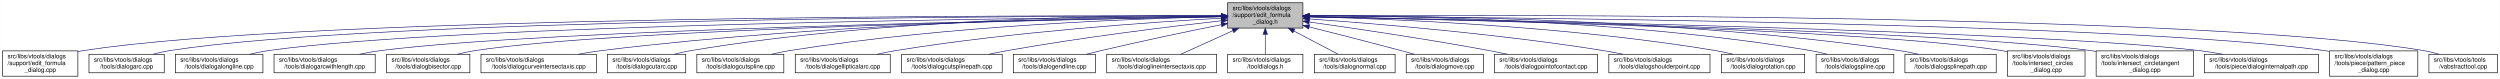
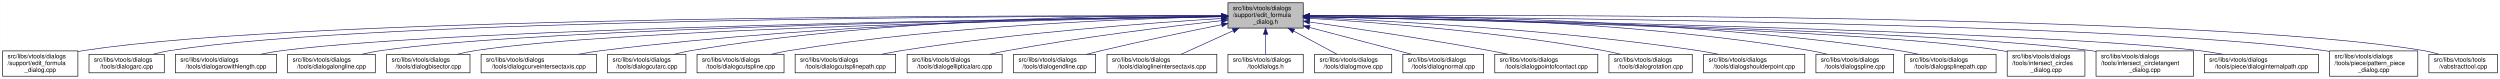
- <svg xmlns="http://www.w3.org/2000/svg" xmlns:xlink="http://www.w3.org/1999/xlink" width="4053pt" height="128pt" viewBox="0.00 0.00 4052.50 128.00">
+ <svg xmlns="http://www.w3.org/2000/svg" xmlns:xlink="http://www.w3.org/1999/xlink" width="4052pt" height="128pt" viewBox="0.00 0.00 4051.50 128.00">
  <g id="graph0" class="graph" transform="scale(1 1) rotate(0) translate(4 124)">
-     <polygon fill="white" stroke="transparent" points="-4,4 -4,-124 4048.5,-124 4048.5,4 -4,4" />
+     <polygon fill="white" stroke="transparent" points="-4,4 -4,-124 4047.5,-124 4047.5,4 -4,4" />
    <g id="node1" class="node">
      <g id="a_node1">
        <a xlink:title=" ">
          <polygon fill="#bfbfbf" stroke="black" points="1986,-78.5 1986,-119.5 2108,-119.5 2108,-78.5 1986,-78.5" />
          <text text-anchor="start" x="1994" y="-107.5" font-family="Helvetica,sans-Serif" font-size="10.00">src/libs/vtools/dialogs</text>
          <text text-anchor="start" x="1994" y="-96.5" font-family="Helvetica,sans-Serif" font-size="10.00">/support/edit_formula</text>
          <text text-anchor="middle" x="2047" y="-85.5" font-family="Helvetica,sans-Serif" font-size="10.00">_dialog.h</text>
        </a>
      </g>
    </g>
    <g id="node2" class="node">
      <g id="a_node2">
        <a xlink:href="../../d7/d8d/edit__formula__dialog_8cpp.html" target="_top" xlink:title=" ">
          <polygon fill="white" stroke="black" points="0,-0.5 0,-41.5 122,-41.5 122,-0.5 0,-0.5" />
          <text text-anchor="start" x="8" y="-29.5" font-family="Helvetica,sans-Serif" font-size="10.00">src/libs/vtools/dialogs</text>
          <text text-anchor="start" x="8" y="-18.5" font-family="Helvetica,sans-Serif" font-size="10.00">/support/edit_formula</text>
          <text text-anchor="middle" x="61" y="-7.5" font-family="Helvetica,sans-Serif" font-size="10.00">_dialog.cpp</text>
        </a>
      </g>
    </g>
    <g id="edge1" class="edge">
      <path fill="none" stroke="midnightblue" d="M1975.39,-98.29C1672.66,-99.14 496.63,-98.67 131,-42 128.13,-41.55 125.21,-41.03 122.27,-40.44" />
      <polygon fill="midnightblue" stroke="midnightblue" points="1975.8,-101.79 1985.79,-98.26 1975.78,-94.79 1975.8,-101.79" />
    </g>
    <g id="node3" class="node">
      <g id="a_node3">
        <a xlink:href="../../d1/d37/dialogarc_8cpp.html" target="_top" xlink:title=" ">
          <polygon fill="white" stroke="black" points="140,-6 140,-36 262,-36 262,-6 140,-6" />
          <text text-anchor="start" x="148" y="-24" font-family="Helvetica,sans-Serif" font-size="10.00">src/libs/vtools/dialogs</text>
          <text text-anchor="middle" x="201" y="-13" font-family="Helvetica,sans-Serif" font-size="10.00">/tools/dialogarc.cpp</text>
        </a>
      </g>
    </g>
    <g id="edge2" class="edge">
      <path fill="none" stroke="midnightblue" d="M1975.45,-98.1C1686.85,-98.12 607.82,-94.6 271,-42 262.13,-40.62 252.8,-38.46 243.94,-36.07" />
      <polygon fill="midnightblue" stroke="midnightblue" points="1975.78,-101.6 1985.78,-98.09 1975.78,-94.6 1975.78,-101.6" />
    </g>
    <g id="node4" class="node">
      <g id="a_node4">
-         <a xlink:href="../../d6/d5d/dialogalongline_8cpp.html" target="_top" xlink:title=" ">
-           <polygon fill="white" stroke="black" points="280,-6 280,-36 422,-36 422,-6 280,-6" />
+         <a xlink:href="../../d2/d29/dialogarcwithlength_8cpp.html" target="_top" xlink:title=" ">
+           <polygon fill="white" stroke="black" points="280,-6 280,-36 444,-36 444,-6 280,-6" />
          <text text-anchor="start" x="288" y="-24" font-family="Helvetica,sans-Serif" font-size="10.00">src/libs/vtools/dialogs</text>
-           <text text-anchor="middle" x="351" y="-13" font-family="Helvetica,sans-Serif" font-size="10.00">/tools/dialogalongline.cpp</text>
+           <text text-anchor="middle" x="362" y="-13" font-family="Helvetica,sans-Serif" font-size="10.00">/tools/dialogarcwithlength.cpp</text>
        </a>
      </g>
    </g>
    <g id="edge3" class="edge">
-       <path fill="none" stroke="midnightblue" d="M1975.7,-97.52C1704.31,-95.39 735.82,-84.9 431,-42 420.93,-40.58 410.3,-38.41 400.18,-36.02" />
-       <polygon fill="midnightblue" stroke="midnightblue" points="1975.79,-101.02 1985.82,-97.6 1975.85,-94.02 1975.79,-101.02" />
+       <path fill="none" stroke="midnightblue" d="M1975.8,-97.21C1706.99,-93.98 753.9,-80.03 453,-42 441.77,-40.58 429.87,-38.44 418.52,-36.08" />
+       <polygon fill="midnightblue" stroke="midnightblue" points="1975.78,-100.71 1985.83,-97.33 1975.87,-93.71 1975.78,-100.71" />
    </g>
    <g id="node5" class="node">
      <g id="a_node5">
-         <a xlink:href="../../d2/d29/dialogarcwithlength_8cpp.html" target="_top" xlink:title=" ">
-           <polygon fill="white" stroke="black" points="440,-6 440,-36 604,-36 604,-6 440,-6" />
-           <text text-anchor="start" x="448" y="-24" font-family="Helvetica,sans-Serif" font-size="10.00">src/libs/vtools/dialogs</text>
-           <text text-anchor="middle" x="522" y="-13" font-family="Helvetica,sans-Serif" font-size="10.00">/tools/dialogarcwithlength.cpp</text>
+         <a xlink:href="../../d6/d5d/dialogalongline_8cpp.html" target="_top" xlink:title=" ">
+           <polygon fill="white" stroke="black" points="462,-6 462,-36 604,-36 604,-6 462,-6" />
+           <text text-anchor="start" x="470" y="-24" font-family="Helvetica,sans-Serif" font-size="10.00">src/libs/vtools/dialogs</text>
+           <text text-anchor="middle" x="533" y="-13" font-family="Helvetica,sans-Serif" font-size="10.00">/tools/dialogalongline.cpp</text>
        </a>
      </g>
    </g>
    <g id="edge4" class="edge">
-       <path fill="none" stroke="midnightblue" d="M1975.51,-96.89C1724.03,-92.71 880.96,-76.4 613,-42 601.77,-40.56 589.88,-38.41 578.52,-36.05" />
-       <polygon fill="midnightblue" stroke="midnightblue" points="1975.57,-100.39 1985.62,-97.05 1975.68,-93.39 1975.57,-100.39" />
+       <path fill="none" stroke="midnightblue" d="M1975.9,-97.16C1724.83,-93.89 880.6,-80.26 613,-42 603.08,-40.58 592.6,-38.44 582.62,-36.09" />
+       <polygon fill="midnightblue" stroke="midnightblue" points="1975.95,-100.66 1986,-97.29 1976.04,-93.66 1975.95,-100.66" />
    </g>
    <g id="node6" class="node">
      <g id="a_node6">
        <a xlink:href="../../da/dfa/dialogbisector_8cpp.html" target="_top" xlink:title=" ">
          <polygon fill="white" stroke="black" points="622.5,-6 622.5,-36 757.5,-36 757.5,-6 622.5,-6" />
          <text text-anchor="start" x="630.5" y="-24" font-family="Helvetica,sans-Serif" font-size="10.00">src/libs/vtools/dialogs</text>
          <text text-anchor="middle" x="690" y="-13" font-family="Helvetica,sans-Serif" font-size="10.00">/tools/dialogbisector.cpp</text>
        </a>
      </g>
    </g>
    <g id="edge5" class="edge">
      <path fill="none" stroke="midnightblue" d="M1975.73,-96.89C1742.29,-92.93 1002.11,-77.81 766,-42 756.56,-40.57 746.6,-38.42 737.11,-36.06" />
      <polygon fill="midnightblue" stroke="midnightblue" points="1975.74,-100.39 1985.8,-97.06 1975.86,-93.39 1975.74,-100.39" />
    </g>
    <g id="node7" class="node">
      <g id="a_node7">
        <a xlink:href="../../dd/d39/dialogcurveintersectaxis_8cpp.html" target="_top" xlink:title=" ">
          <polygon fill="white" stroke="black" points="775.5,-6 775.5,-36 962.5,-36 962.5,-6 775.5,-6" />
          <text text-anchor="start" x="783.5" y="-24" font-family="Helvetica,sans-Serif" font-size="10.00">src/libs/vtools/dialogs</text>
          <text text-anchor="middle" x="869" y="-13" font-family="Helvetica,sans-Serif" font-size="10.00">/tools/dialogcurveintersectaxis.cpp</text>
        </a>
      </g>
    </g>
    <g id="edge6" class="edge">
      <path fill="none" stroke="midnightblue" d="M1975.52,-97.77C1802.44,-96.45 1347.37,-88.46 971,-42 958.73,-40.49 945.73,-38.35 933.26,-36.03" />
      <polygon fill="midnightblue" stroke="midnightblue" points="1975.74,-101.27 1985.77,-97.84 1975.79,-94.27 1975.74,-101.27" />
    </g>
    <g id="node8" class="node">
      <g id="a_node8">
        <a xlink:href="../../d9/d90/dialogcutarc_8cpp.html" target="_top" xlink:title=" ">
          <polygon fill="white" stroke="black" points="980.5,-6 980.5,-36 1107.5,-36 1107.5,-6 980.5,-6" />
          <text text-anchor="start" x="988.5" y="-24" font-family="Helvetica,sans-Serif" font-size="10.00">src/libs/vtools/dialogs</text>
          <text text-anchor="middle" x="1044" y="-13" font-family="Helvetica,sans-Serif" font-size="10.00">/tools/dialogcutarc.cpp</text>
        </a>
      </g>
    </g>
    <g id="edge7" class="edge">
      <path fill="none" stroke="midnightblue" d="M1975.32,-98.81C1818.4,-99.46 1433.13,-94.97 1116,-42 1107.17,-40.53 1097.87,-38.39 1088.99,-36.06" />
      <polygon fill="midnightblue" stroke="midnightblue" points="1975.79,-102.31 1985.78,-98.76 1975.76,-95.31 1975.79,-102.31" />
    </g>
    <g id="node9" class="node">
      <g id="a_node9">
        <a xlink:href="../../d3/d2e/dialogcutspline_8cpp.html" target="_top" xlink:title=" ">
          <polygon fill="white" stroke="black" points="1125.5,-6 1125.5,-36 1266.5,-36 1266.5,-6 1125.5,-6" />
          <text text-anchor="start" x="1133.5" y="-24" font-family="Helvetica,sans-Serif" font-size="10.00">src/libs/vtools/dialogs</text>
          <text text-anchor="middle" x="1196" y="-13" font-family="Helvetica,sans-Serif" font-size="10.00">/tools/dialogcutspline.cpp</text>
        </a>
      </g>
    </g>
    <g id="edge8" class="edge">
-       <path fill="none" stroke="midnightblue" d="M1975.28,-96.91C1838.46,-93.92 1531.08,-82.84 1276,-42 1266.39,-40.46 1256.24,-38.33 1246.51,-36.03" />
-       <polygon fill="midnightblue" stroke="midnightblue" points="1975.55,-100.42 1985.62,-97.13 1975.69,-93.42 1975.55,-100.42" />
+       <path fill="none" stroke="midnightblue" d="M1975.17,-96.99C1838.16,-94.13 1530.35,-83.26 1275,-42 1265.5,-40.47 1255.48,-38.34 1245.87,-36.03" />
+       <polygon fill="midnightblue" stroke="midnightblue" points="1975.46,-100.49 1985.53,-97.2 1975.6,-93.5 1975.46,-100.49" />
    </g>
    <g id="node10" class="node">
      <g id="a_node10">
-         <a xlink:href="../../d9/d68/dialogellipticalarc_8cpp.html" target="_top" xlink:title=" ">
-           <polygon fill="white" stroke="black" points="1285,-6 1285,-36 1439,-36 1439,-6 1285,-6" />
-           <text text-anchor="start" x="1293" y="-24" font-family="Helvetica,sans-Serif" font-size="10.00">src/libs/vtools/dialogs</text>
-           <text text-anchor="middle" x="1362" y="-13" font-family="Helvetica,sans-Serif" font-size="10.00">/tools/dialogellipticalarc.cpp</text>
+         <a xlink:href="../../df/d30/dialogcutsplinepath_8cpp.html" target="_top" xlink:title=" ">
+           <polygon fill="white" stroke="black" points="1284.5,-6 1284.5,-36 1447.5,-36 1447.5,-6 1284.5,-6" />
+           <text text-anchor="start" x="1292.5" y="-24" font-family="Helvetica,sans-Serif" font-size="10.00">src/libs/vtools/dialogs</text>
+           <text text-anchor="middle" x="1366" y="-13" font-family="Helvetica,sans-Serif" font-size="10.00">/tools/dialogcutsplinepath.cpp</text>
        </a>
      </g>
    </g>
    <g id="edge9" class="edge">
-       <path fill="none" stroke="midnightblue" d="M1975.64,-94.46C1862.97,-88.16 1637.21,-72.7 1448,-42 1438.01,-40.38 1427.46,-38.27 1417.3,-36.02" />
-       <polygon fill="midnightblue" stroke="midnightblue" points="1975.68,-97.97 1985.86,-95.02 1976.07,-90.98 1975.68,-97.97" />
+       <path fill="none" stroke="midnightblue" d="M1975.88,-94.05C1864.67,-87.25 1643.06,-71.16 1457,-42 1446.61,-40.37 1435.63,-38.28 1425.03,-36.07" />
+       <polygon fill="midnightblue" stroke="midnightblue" points="1975.77,-97.55 1985.97,-94.66 1976.2,-90.57 1975.77,-97.55" />
    </g>
    <g id="node11" class="node">
      <g id="a_node11">
-         <a xlink:href="../../df/d30/dialogcutsplinepath_8cpp.html" target="_top" xlink:title=" ">
-           <polygon fill="white" stroke="black" points="1457.5,-6 1457.5,-36 1620.5,-36 1620.5,-6 1457.5,-6" />
-           <text text-anchor="start" x="1465.5" y="-24" font-family="Helvetica,sans-Serif" font-size="10.00">src/libs/vtools/dialogs</text>
-           <text text-anchor="middle" x="1539" y="-13" font-family="Helvetica,sans-Serif" font-size="10.00">/tools/dialogcutsplinepath.cpp</text>
+         <a xlink:href="../../d9/d68/dialogellipticalarc_8cpp.html" target="_top" xlink:title=" ">
+           <polygon fill="white" stroke="black" points="1466,-6 1466,-36 1620,-36 1620,-6 1466,-6" />
+           <text text-anchor="start" x="1474" y="-24" font-family="Helvetica,sans-Serif" font-size="10.00">src/libs/vtools/dialogs</text>
+           <text text-anchor="middle" x="1543" y="-13" font-family="Helvetica,sans-Serif" font-size="10.00">/tools/dialogellipticalarc.cpp</text>
        </a>
      </g>
    </g>
    <g id="edge10" class="edge">
-       <path fill="none" stroke="midnightblue" d="M1975.7,-90.33C1892.27,-80.92 1750.1,-63.53 1629,-42 1619.23,-40.26 1608.91,-38.19 1598.89,-36.06" />
-       <polygon fill="midnightblue" stroke="midnightblue" points="1975.5,-93.83 1985.83,-91.46 1976.28,-86.87 1975.5,-93.83" />
+       <path fill="none" stroke="midnightblue" d="M1975.66,-90.54C1892.19,-81.33 1750,-64.12 1629,-42 1619.5,-40.26 1609.47,-38.17 1599.74,-36" />
+       <polygon fill="midnightblue" stroke="midnightblue" points="1975.47,-94.04 1985.8,-91.65 1976.24,-87.08 1975.47,-94.04" />
    </g>
    <g id="node12" class="node">
      <g id="a_node12">
        <a xlink:href="../../d3/d15/dialogendline_8cpp.html" target="_top" xlink:title=" ">
          <polygon fill="white" stroke="black" points="1638.5,-6 1638.5,-36 1771.5,-36 1771.5,-6 1638.5,-6" />
          <text text-anchor="start" x="1646.5" y="-24" font-family="Helvetica,sans-Serif" font-size="10.00">src/libs/vtools/dialogs</text>
          <text text-anchor="middle" x="1705" y="-13" font-family="Helvetica,sans-Serif" font-size="10.00">/tools/dialogendline.cpp</text>
        </a>
      </g>
    </g>
    <g id="edge11" class="edge">
      <path fill="none" stroke="midnightblue" d="M1975.69,-83.99C1922.01,-73.2 1846.69,-57.55 1781,-42 1773.17,-40.15 1764.91,-38.08 1756.83,-36.01" />
      <polygon fill="midnightblue" stroke="midnightblue" points="1975.3,-87.48 1985.8,-86.02 1976.68,-80.62 1975.3,-87.48" />
    </g>
    <g id="node13" class="node">
      <g id="a_node13">
        <a xlink:href="../../de/d3c/dialoglineintersectaxis_8cpp.html" target="_top" xlink:title=" ">
          <polygon fill="white" stroke="black" points="1790,-6 1790,-36 1968,-36 1968,-6 1790,-6" />
          <text text-anchor="start" x="1798" y="-24" font-family="Helvetica,sans-Serif" font-size="10.00">src/libs/vtools/dialogs</text>
          <text text-anchor="middle" x="1879" y="-13" font-family="Helvetica,sans-Serif" font-size="10.00">/tools/dialoglineintersectaxis.cpp</text>
        </a>
      </g>
    </g>
    <g id="edge12" class="edge">
      <path fill="none" stroke="midnightblue" d="M1994.57,-74.28C1966.88,-61.76 1933.83,-46.81 1910.18,-36.11" />
      <polygon fill="midnightblue" stroke="midnightblue" points="1993.18,-77.5 2003.74,-78.43 1996.07,-71.12 1993.18,-77.5" />
    </g>
    <g id="node14" class="node">
      <g id="a_node14">
        <a xlink:href="../../df/ded/tooldialogs_8h.html" target="_top" xlink:title=" ">
          <polygon fill="white" stroke="black" points="1986,-6 1986,-36 2108,-36 2108,-6 1986,-6" />
          <text text-anchor="start" x="1994" y="-24" font-family="Helvetica,sans-Serif" font-size="10.00">src/libs/vtools/dialogs</text>
          <text text-anchor="middle" x="2047" y="-13" font-family="Helvetica,sans-Serif" font-size="10.00">/tooldialogs.h</text>
        </a>
      </g>
    </g>
    <g id="edge13" class="edge">
      <path fill="none" stroke="midnightblue" d="M2047,-68.28C2047,-57.25 2047,-45.25 2047,-36.23" />
      <polygon fill="midnightblue" stroke="midnightblue" points="2043.5,-68.43 2047,-78.43 2050.5,-68.43 2043.5,-68.43" />
    </g>
    <g id="node15" class="node">
      <g id="a_node15">
-         <a xlink:href="../../da/df4/dialognormal_8cpp.html" target="_top" xlink:title=" ">
-           <polygon fill="white" stroke="black" points="2126.5,-6 2126.5,-36 2257.5,-36 2257.5,-6 2126.5,-6" />
+         <a xlink:href="../../d2/d51/dialogmove_8cpp.html" target="_top" xlink:title=" ">
+           <polygon fill="white" stroke="black" points="2126.5,-6 2126.5,-36 2251.5,-36 2251.5,-6 2126.5,-6" />
          <text text-anchor="start" x="2134.5" y="-24" font-family="Helvetica,sans-Serif" font-size="10.00">src/libs/vtools/dialogs</text>
-           <text text-anchor="middle" x="2192" y="-13" font-family="Helvetica,sans-Serif" font-size="10.00">/tools/dialognormal.cpp</text>
+           <text text-anchor="middle" x="2189" y="-13" font-family="Helvetica,sans-Serif" font-size="10.00">/tools/dialogmove.cpp</text>
        </a>
      </g>
    </g>
    <g id="edge14" class="edge">
-       <path fill="none" stroke="midnightblue" d="M2093.47,-73.64C2117.03,-61.3 2144.81,-46.73 2164.86,-36.23" />
-       <polygon fill="midnightblue" stroke="midnightblue" points="2091.57,-70.69 2084.34,-78.43 2094.82,-76.89 2091.57,-70.69" />
+       <path fill="none" stroke="midnightblue" d="M2092.51,-73.64C2115.58,-61.3 2142.79,-46.73 2162.42,-36.23" />
+       <polygon fill="midnightblue" stroke="midnightblue" points="2090.73,-70.62 2083.57,-78.43 2094.04,-76.8 2090.73,-70.62" />
    </g>
    <g id="node16" class="node">
      <g id="a_node16">
-         <a xlink:href="../../d2/d51/dialogmove_8cpp.html" target="_top" xlink:title=" ">
-           <polygon fill="white" stroke="black" points="2275.5,-6 2275.5,-36 2400.5,-36 2400.5,-6 2275.5,-6" />
-           <text text-anchor="start" x="2283.5" y="-24" font-family="Helvetica,sans-Serif" font-size="10.00">src/libs/vtools/dialogs</text>
-           <text text-anchor="middle" x="2338" y="-13" font-family="Helvetica,sans-Serif" font-size="10.00">/tools/dialogmove.cpp</text>
+         <a xlink:href="../../da/df4/dialognormal_8cpp.html" target="_top" xlink:title=" ">
+           <polygon fill="white" stroke="black" points="2269.5,-6 2269.5,-36 2400.5,-36 2400.5,-6 2269.5,-6" />
+           <text text-anchor="start" x="2277.5" y="-24" font-family="Helvetica,sans-Serif" font-size="10.00">src/libs/vtools/dialogs</text>
+           <text text-anchor="middle" x="2335" y="-13" font-family="Helvetica,sans-Serif" font-size="10.00">/tools/dialognormal.cpp</text>
        </a>
      </g>
    </g>
    <g id="edge15" class="edge">
-       <path fill="none" stroke="midnightblue" d="M2118.11,-80.38C2161.25,-69.58 2217.38,-55.3 2267,-42 2274.05,-40.11 2281.48,-38.07 2288.77,-36.04" />
-       <polygon fill="midnightblue" stroke="midnightblue" points="2117.13,-77.02 2108.28,-82.84 2118.83,-83.81 2117.13,-77.02" />
+       <path fill="none" stroke="midnightblue" d="M2118.16,-79.53C2159.81,-68.68 2213.41,-54.66 2261,-42 2268.2,-40.08 2275.79,-38.05 2283.26,-36.04" />
+       <polygon fill="midnightblue" stroke="midnightblue" points="2117.17,-76.17 2108.38,-82.08 2118.94,-82.95 2117.17,-76.17" />
    </g>
    <g id="node17" class="node">
      <g id="a_node17">
        <a xlink:href="../../d9/df4/dialogpointofcontact_8cpp.html" target="_top" xlink:title=" ">
          <polygon fill="white" stroke="black" points="2418.5,-6 2418.5,-36 2585.5,-36 2585.5,-6 2418.5,-6" />
          <text text-anchor="start" x="2426.5" y="-24" font-family="Helvetica,sans-Serif" font-size="10.00">src/libs/vtools/dialogs</text>
          <text text-anchor="middle" x="2502" y="-13" font-family="Helvetica,sans-Serif" font-size="10.00">/tools/dialogpointofcontact.cpp</text>
        </a>
      </g>
    </g>
    <g id="edge16" class="edge">
      <path fill="none" stroke="midnightblue" d="M2118.26,-88.32C2191.61,-78.04 2309.1,-60.73 2410,-42 2419.64,-40.21 2429.82,-38.16 2439.75,-36.07" />
      <polygon fill="midnightblue" stroke="midnightblue" points="2117.63,-84.87 2108.21,-89.72 2118.6,-91.8 2117.63,-84.87" />
    </g>
    <g id="node18" class="node">
      <g id="a_node18">
-         <a xlink:href="../../d3/d23/dialogshoulderpoint_8cpp.html" target="_top" xlink:title=" ">
-           <polygon fill="white" stroke="black" points="2604,-6 2604,-36 2768,-36 2768,-6 2604,-6" />
-           <text text-anchor="start" x="2612" y="-24" font-family="Helvetica,sans-Serif" font-size="10.00">src/libs/vtools/dialogs</text>
-           <text text-anchor="middle" x="2686" y="-13" font-family="Helvetica,sans-Serif" font-size="10.00">/tools/dialogshoulderpoint.cpp</text>
+         <a xlink:href="../../dc/d64/dialogrotation_8cpp.html" target="_top" xlink:title=" ">
+           <polygon fill="white" stroke="black" points="2603.5,-6 2603.5,-36 2738.5,-36 2738.5,-6 2603.5,-6" />
+           <text text-anchor="start" x="2611.5" y="-24" font-family="Helvetica,sans-Serif" font-size="10.00">src/libs/vtools/dialogs</text>
+           <text text-anchor="middle" x="2671" y="-13" font-family="Helvetica,sans-Serif" font-size="10.00">/tools/dialogrotation.cpp</text>
        </a>
      </g>
    </g>
    <g id="edge17" class="edge">
-       <path fill="none" stroke="midnightblue" d="M2118.27,-93.33C2223.15,-85.88 2425.03,-69.27 2595,-42 2605.38,-40.33 2616.36,-38.23 2626.96,-36.01" />
-       <polygon fill="midnightblue" stroke="midnightblue" points="2117.85,-89.86 2108.12,-94.05 2118.34,-96.84 2117.85,-89.86" />
+       <path fill="none" stroke="midnightblue" d="M2118.42,-94.25C2223.5,-87.94 2425.62,-72.75 2595,-42 2603.86,-40.39 2613.2,-38.28 2622.19,-36.04" />
+       <polygon fill="midnightblue" stroke="midnightblue" points="2118.03,-90.77 2108.25,-94.86 2118.44,-97.76 2118.03,-90.77" />
    </g>
    <g id="node19" class="node">
      <g id="a_node19">
-         <a xlink:href="../../dc/d64/dialogrotation_8cpp.html" target="_top" xlink:title=" ">
-           <polygon fill="white" stroke="black" points="2786.5,-6 2786.5,-36 2921.5,-36 2921.5,-6 2786.5,-6" />
-           <text text-anchor="start" x="2794.5" y="-24" font-family="Helvetica,sans-Serif" font-size="10.00">src/libs/vtools/dialogs</text>
-           <text text-anchor="middle" x="2854" y="-13" font-family="Helvetica,sans-Serif" font-size="10.00">/tools/dialogrotation.cpp</text>
+         <a xlink:href="../../d3/d23/dialogshoulderpoint_8cpp.html" target="_top" xlink:title=" ">
+           <polygon fill="white" stroke="black" points="2757,-6 2757,-36 2921,-36 2921,-6 2757,-6" />
+           <text text-anchor="start" x="2765" y="-24" font-family="Helvetica,sans-Serif" font-size="10.00">src/libs/vtools/dialogs</text>
+           <text text-anchor="middle" x="2839" y="-13" font-family="Helvetica,sans-Serif" font-size="10.00">/tools/dialogshoulderpoint.cpp</text>
        </a>
      </g>
    </g>
    <g id="edge18" class="edge">
-       <path fill="none" stroke="midnightblue" d="M2118.32,-96.72C2249.54,-93.44 2537.74,-81.92 2777,-42 2786.26,-40.45 2796.04,-38.32 2805.4,-36.02" />
-       <polygon fill="midnightblue" stroke="midnightblue" points="2117.92,-93.23 2108.01,-96.97 2118.09,-100.23 2117.92,-93.23" />
+       <path fill="none" stroke="midnightblue" d="M2118.27,-95.52C2245.38,-90.39 2519.33,-76.1 2748,-42 2758.56,-40.43 2769.72,-38.33 2780.48,-36.1" />
+       <polygon fill="midnightblue" stroke="midnightblue" points="2118.12,-92.03 2108.27,-95.92 2118.4,-99.02 2118.12,-92.03" />
    </g>
    <g id="node20" class="node">
      <g id="a_node20">
        <a xlink:href="../../df/de5/dialogspline_8cpp.html" target="_top" xlink:title=" ">
-           <polygon fill="white" stroke="black" points="2940,-6 2940,-36 3066,-36 3066,-6 2940,-6" />
-           <text text-anchor="start" x="2948" y="-24" font-family="Helvetica,sans-Serif" font-size="10.00">src/libs/vtools/dialogs</text>
-           <text text-anchor="middle" x="3003" y="-13" font-family="Helvetica,sans-Serif" font-size="10.00">/tools/dialogspline.cpp</text>
+           <polygon fill="white" stroke="black" points="2939,-6 2939,-36 3065,-36 3065,-6 2939,-6" />
+           <text text-anchor="start" x="2947" y="-24" font-family="Helvetica,sans-Serif" font-size="10.00">src/libs/vtools/dialogs</text>
+           <text text-anchor="middle" x="3002" y="-13" font-family="Helvetica,sans-Serif" font-size="10.00">/tools/dialogspline.cpp</text>
        </a>
      </g>
    </g>
    <g id="edge19" class="edge">
-       <path fill="none" stroke="midnightblue" d="M2118.12,-98.48C2269.02,-98.4 2631.94,-92.44 2931,-42 2939.83,-40.51 2949.13,-38.37 2958,-36.04" />
-       <polygon fill="midnightblue" stroke="midnightblue" points="2118.06,-94.98 2108.05,-98.47 2118.05,-101.98 2118.06,-94.98" />
+       <path fill="none" stroke="midnightblue" d="M2118.32,-98.47C2269.21,-98.37 2631.47,-92.37 2930,-42 2938.83,-40.51 2948.13,-38.37 2957,-36.04" />
+       <polygon fill="midnightblue" stroke="midnightblue" points="2118.25,-94.97 2108.25,-98.47 2118.25,-101.97 2118.25,-94.97" />
    </g>
    <g id="node21" class="node">
      <g id="a_node21">
        <a xlink:href="../../dc/dc2/dialogsplinepath_8cpp.html" target="_top" xlink:title=" ">
-           <polygon fill="white" stroke="black" points="3084,-6 3084,-36 3232,-36 3232,-6 3084,-6" />
-           <text text-anchor="start" x="3092" y="-24" font-family="Helvetica,sans-Serif" font-size="10.00">src/libs/vtools/dialogs</text>
-           <text text-anchor="middle" x="3158" y="-13" font-family="Helvetica,sans-Serif" font-size="10.00">/tools/dialogsplinepath.cpp</text>
+           <polygon fill="white" stroke="black" points="3083,-6 3083,-36 3231,-36 3231,-6 3083,-6" />
+           <text text-anchor="start" x="3091" y="-24" font-family="Helvetica,sans-Serif" font-size="10.00">src/libs/vtools/dialogs</text>
+           <text text-anchor="middle" x="3157" y="-13" font-family="Helvetica,sans-Serif" font-size="10.00">/tools/dialogsplinepath.cpp</text>
        </a>
      </g>
    </g>
    <g id="edge20" class="edge">
-       <path fill="none" stroke="midnightblue" d="M2118.41,-98.56C2286.25,-98.92 2718.59,-94.2 3075,-42 3085.12,-40.52 3095.81,-38.38 3106.04,-36.05" />
-       <polygon fill="midnightblue" stroke="midnightblue" points="2118.23,-95.06 2108.22,-98.53 2118.21,-102.06 2118.23,-95.06" />
+       <path fill="none" stroke="midnightblue" d="M2118.34,-98.56C2286.02,-98.9 2717.94,-94.16 3074,-42 3084.12,-40.52 3094.81,-38.38 3105.04,-36.05" />
+       <polygon fill="midnightblue" stroke="midnightblue" points="2118.17,-95.06 2108.16,-98.53 2118.15,-102.06 2118.17,-95.06" />
    </g>
    <g id="node22" class="node">
      <g id="a_node22">
        <a xlink:href="../../d5/de8/intersect__circles__dialog_8cpp.html" target="_top" xlink:title=" ">
-           <polygon fill="white" stroke="black" points="3250,-0.5 3250,-41.5 3376,-41.5 3376,-0.5 3250,-0.5" />
-           <text text-anchor="start" x="3258" y="-29.5" font-family="Helvetica,sans-Serif" font-size="10.00">src/libs/vtools/dialogs</text>
-           <text text-anchor="start" x="3258" y="-18.5" font-family="Helvetica,sans-Serif" font-size="10.00">/tools/intersect_circles</text>
-           <text text-anchor="middle" x="3313" y="-7.5" font-family="Helvetica,sans-Serif" font-size="10.00">_dialog.cpp</text>
+           <polygon fill="white" stroke="black" points="3249,-0.5 3249,-41.5 3375,-41.5 3375,-0.5 3249,-0.5" />
+           <text text-anchor="start" x="3257" y="-29.5" font-family="Helvetica,sans-Serif" font-size="10.00">src/libs/vtools/dialogs</text>
+           <text text-anchor="start" x="3257" y="-18.5" font-family="Helvetica,sans-Serif" font-size="10.00">/tools/intersect_circles</text>
+           <text text-anchor="middle" x="3312" y="-7.5" font-family="Helvetica,sans-Serif" font-size="10.00">_dialog.cpp</text>
        </a>
      </g>
    </g>
    <g id="edge21" class="edge">
-       <path fill="none" stroke="midnightblue" d="M2118.29,-96.75C2341.15,-92.52 3022.78,-76.97 3241,-42 3243.95,-41.53 3246.94,-40.98 3249.96,-40.37" />
-       <polygon fill="midnightblue" stroke="midnightblue" points="2117.96,-93.26 2108.03,-96.94 2118.09,-100.25 2117.96,-93.26" />
+       <path fill="none" stroke="midnightblue" d="M2118.62,-96.74C2341.69,-92.49 3022.09,-76.93 3240,-42 3242.95,-41.53 3245.94,-40.98 3248.96,-40.37" />
+       <polygon fill="midnightblue" stroke="midnightblue" points="2118.28,-93.25 2108.35,-96.94 2118.41,-100.25 2118.28,-93.25" />
    </g>
    <g id="node23" class="node">
      <g id="a_node23">
        <a xlink:href="../../d5/d5a/intersect__circletangent__dialog_8cpp.html" target="_top" xlink:title=" ">
-           <polygon fill="white" stroke="black" points="3394,-0.5 3394,-41.5 3552,-41.5 3552,-0.5 3394,-0.5" />
-           <text text-anchor="start" x="3402" y="-29.5" font-family="Helvetica,sans-Serif" font-size="10.00">src/libs/vtools/dialogs</text>
-           <text text-anchor="start" x="3402" y="-18.5" font-family="Helvetica,sans-Serif" font-size="10.00">/tools/intersect_circletangent</text>
-           <text text-anchor="middle" x="3473" y="-7.5" font-family="Helvetica,sans-Serif" font-size="10.00">_dialog.cpp</text>
+           <polygon fill="white" stroke="black" points="3393,-0.5 3393,-41.5 3551,-41.5 3551,-0.5 3393,-0.5" />
+           <text text-anchor="start" x="3401" y="-29.5" font-family="Helvetica,sans-Serif" font-size="10.00">src/libs/vtools/dialogs</text>
+           <text text-anchor="start" x="3401" y="-18.5" font-family="Helvetica,sans-Serif" font-size="10.00">/tools/intersect_circletangent</text>
+           <text text-anchor="middle" x="3472" y="-7.5" font-family="Helvetica,sans-Serif" font-size="10.00">_dialog.cpp</text>
        </a>
      </g>
    </g>
    <g id="edge22" class="edge">
-       <path fill="none" stroke="midnightblue" d="M2118.13,-96.73C2358.08,-92.17 3136.65,-75.14 3385,-42 3387.95,-41.61 3390.95,-41.16 3393.97,-40.67" />
-       <polygon fill="midnightblue" stroke="midnightblue" points="2118.05,-93.23 2108.12,-96.92 2118.19,-100.23 2118.05,-93.23" />
+       <path fill="none" stroke="midnightblue" d="M2118.43,-96.72C2358.62,-92.15 3135.96,-75.1 3384,-42 3386.95,-41.61 3389.95,-41.16 3392.97,-40.67" />
+       <polygon fill="midnightblue" stroke="midnightblue" points="2118.01,-93.23 2108.08,-96.92 2118.14,-100.23 2118.01,-93.23" />
    </g>
    <g id="node24" class="node">
      <g id="a_node24">
        <a xlink:href="../../dc/d82/dialoginternalpath_8cpp.html" target="_top" xlink:title=" ">
-           <polygon fill="white" stroke="black" points="3569.5,-6 3569.5,-36 3754.5,-36 3754.5,-6 3569.5,-6" />
-           <text text-anchor="start" x="3577.5" y="-24" font-family="Helvetica,sans-Serif" font-size="10.00">src/libs/vtools/dialogs</text>
-           <text text-anchor="middle" x="3662" y="-13" font-family="Helvetica,sans-Serif" font-size="10.00">/tools/piece/dialoginternalpath.cpp</text>
+           <polygon fill="white" stroke="black" points="3568.5,-6 3568.5,-36 3753.5,-36 3753.5,-6 3568.5,-6" />
+           <text text-anchor="start" x="3576.5" y="-24" font-family="Helvetica,sans-Serif" font-size="10.00">src/libs/vtools/dialogs</text>
+           <text text-anchor="middle" x="3661" y="-13" font-family="Helvetica,sans-Serif" font-size="10.00">/tools/piece/dialoginternalpath.cpp</text>
        </a>
      </g>
    </g>
    <g id="edge23" class="edge">
-       <path fill="none" stroke="midnightblue" d="M2118.48,-96.86C2378.87,-92.47 3276.28,-75.24 3561,-42 3573.43,-40.55 3586.61,-38.4 3599.21,-36.03" />
-       <polygon fill="midnightblue" stroke="midnightblue" points="2118.33,-93.36 2108.39,-97.03 2118.45,-100.36 2118.33,-93.36" />
+       <path fill="none" stroke="midnightblue" d="M2118.44,-96.86C2378.66,-92.47 3275.47,-75.22 3560,-42 3572.43,-40.55 3585.61,-38.4 3598.21,-36.03" />
+       <polygon fill="midnightblue" stroke="midnightblue" points="2118.29,-93.36 2108.35,-97.03 2118.41,-100.36 2118.29,-93.36" />
    </g>
    <g id="node25" class="node">
      <g id="a_node25">
        <a xlink:href="../../de/d46/pattern__piece__dialog_8cpp.html" target="_top" xlink:title=" ">
-           <polygon fill="white" stroke="black" points="3772.5,-0.5 3772.5,-41.5 3915.5,-41.5 3915.5,-0.5 3772.5,-0.5" />
-           <text text-anchor="start" x="3780.5" y="-29.5" font-family="Helvetica,sans-Serif" font-size="10.00">src/libs/vtools/dialogs</text>
-           <text text-anchor="start" x="3780.5" y="-18.5" font-family="Helvetica,sans-Serif" font-size="10.00">/tools/piece/pattern_piece</text>
-           <text text-anchor="middle" x="3844" y="-7.5" font-family="Helvetica,sans-Serif" font-size="10.00">_dialog.cpp</text>
+           <polygon fill="white" stroke="black" points="3771.5,-0.5 3771.5,-41.5 3914.5,-41.5 3914.5,-0.5 3771.5,-0.5" />
+           <text text-anchor="start" x="3779.5" y="-29.5" font-family="Helvetica,sans-Serif" font-size="10.00">src/libs/vtools/dialogs</text>
+           <text text-anchor="start" x="3779.5" y="-18.5" font-family="Helvetica,sans-Serif" font-size="10.00">/tools/piece/pattern_piece</text>
+           <text text-anchor="middle" x="3843" y="-7.5" font-family="Helvetica,sans-Serif" font-size="10.00">_dialog.cpp</text>
        </a>
      </g>
    </g>
    <g id="edge24" class="edge">
-       <path fill="none" stroke="midnightblue" d="M2118.49,-97.69C2400.79,-96.15 3438.49,-87.47 3764,-42 3766.69,-41.62 3769.43,-41.19 3772.18,-40.72" />
-       <polygon fill="midnightblue" stroke="midnightblue" points="2118.35,-94.19 2108.37,-97.74 2118.39,-101.19 2118.35,-94.19" />
+       <path fill="none" stroke="midnightblue" d="M2118.45,-97.69C2400.59,-96.15 3437.68,-87.45 3763,-42 3765.69,-41.62 3768.43,-41.19 3771.18,-40.72" />
+       <polygon fill="midnightblue" stroke="midnightblue" points="2118.32,-94.19 2108.33,-97.74 2118.35,-101.19 2118.32,-94.19" />
    </g>
    <g id="node26" class="node">
      <g id="a_node26">
        <a xlink:href="../../d9/d4e/vabstracttool_8cpp.html" target="_top" xlink:title=" ">
-           <polygon fill="white" stroke="black" points="3933.5,-6 3933.5,-36 4044.5,-36 4044.5,-6 3933.5,-6" />
-           <text text-anchor="start" x="3941.5" y="-24" font-family="Helvetica,sans-Serif" font-size="10.00">src/libs/vtools/tools</text>
-           <text text-anchor="middle" x="3989" y="-13" font-family="Helvetica,sans-Serif" font-size="10.00">/vabstracttool.cpp</text>
+           <polygon fill="white" stroke="black" points="3932.5,-6 3932.5,-36 4043.5,-36 4043.5,-6 3932.5,-6" />
+           <text text-anchor="start" x="3940.5" y="-24" font-family="Helvetica,sans-Serif" font-size="10.00">src/libs/vtools/tools</text>
+           <text text-anchor="middle" x="3988" y="-13" font-family="Helvetica,sans-Serif" font-size="10.00">/vabstracttool.cpp</text>
        </a>
      </g>
    </g>
    <g id="edge25" class="edge">
-       <path fill="none" stroke="midnightblue" d="M2118.71,-98.47C2417.95,-100.04 3567.94,-101.95 3925,-42 3933.15,-40.63 3941.7,-38.48 3949.81,-36.09" />
-       <polygon fill="midnightblue" stroke="midnightblue" points="2118.45,-94.97 2108.43,-98.42 2118.41,-101.97 2118.45,-94.97" />
+       <path fill="none" stroke="midnightblue" d="M2118.68,-98.47C2417.75,-100.03 3567.13,-101.92 3924,-42 3932.15,-40.63 3940.7,-38.48 3948.81,-36.09" />
+       <polygon fill="midnightblue" stroke="midnightblue" points="2118.42,-94.97 2108.4,-98.41 2118.38,-101.97 2118.42,-94.97" />
    </g>
  </g>
</svg>
